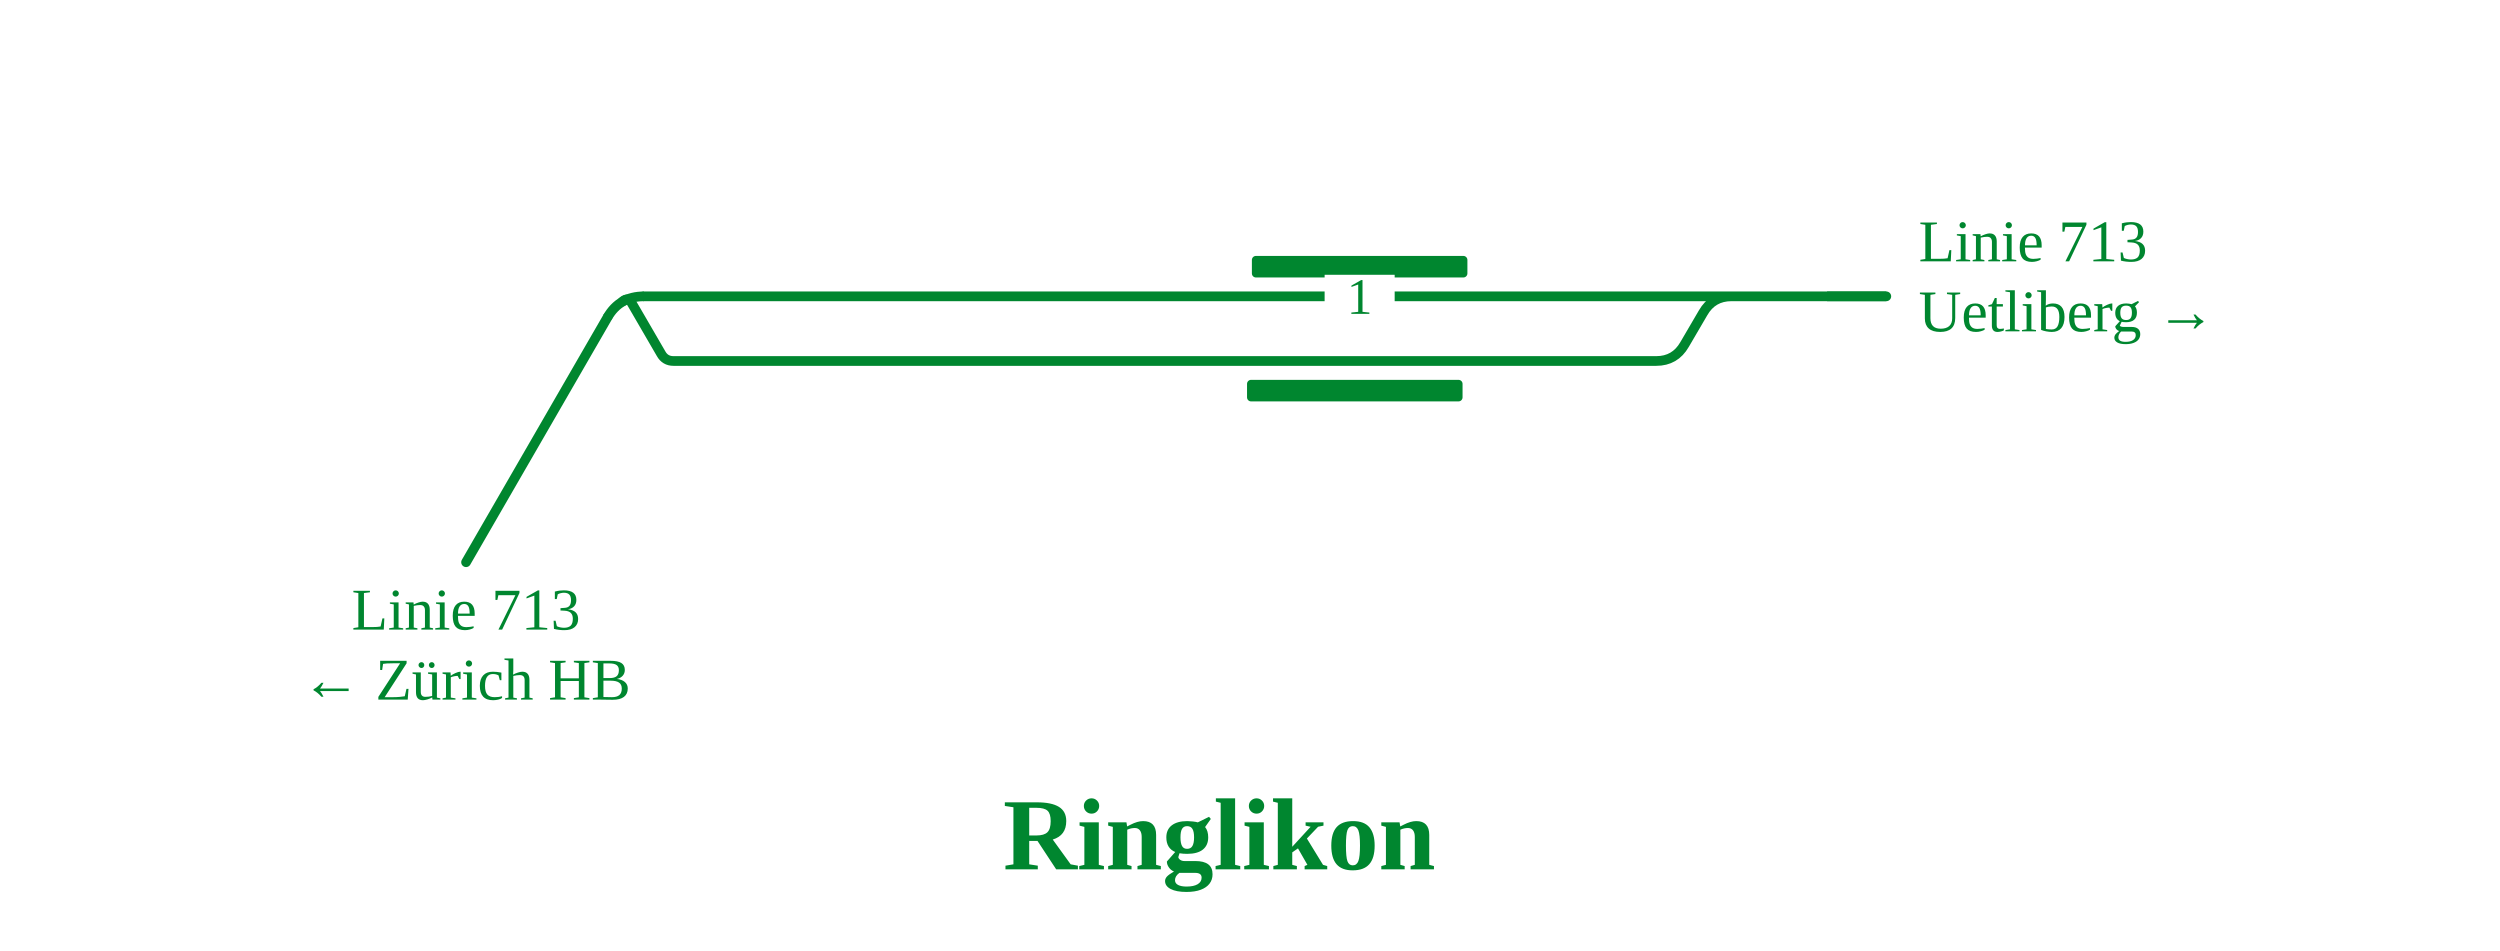
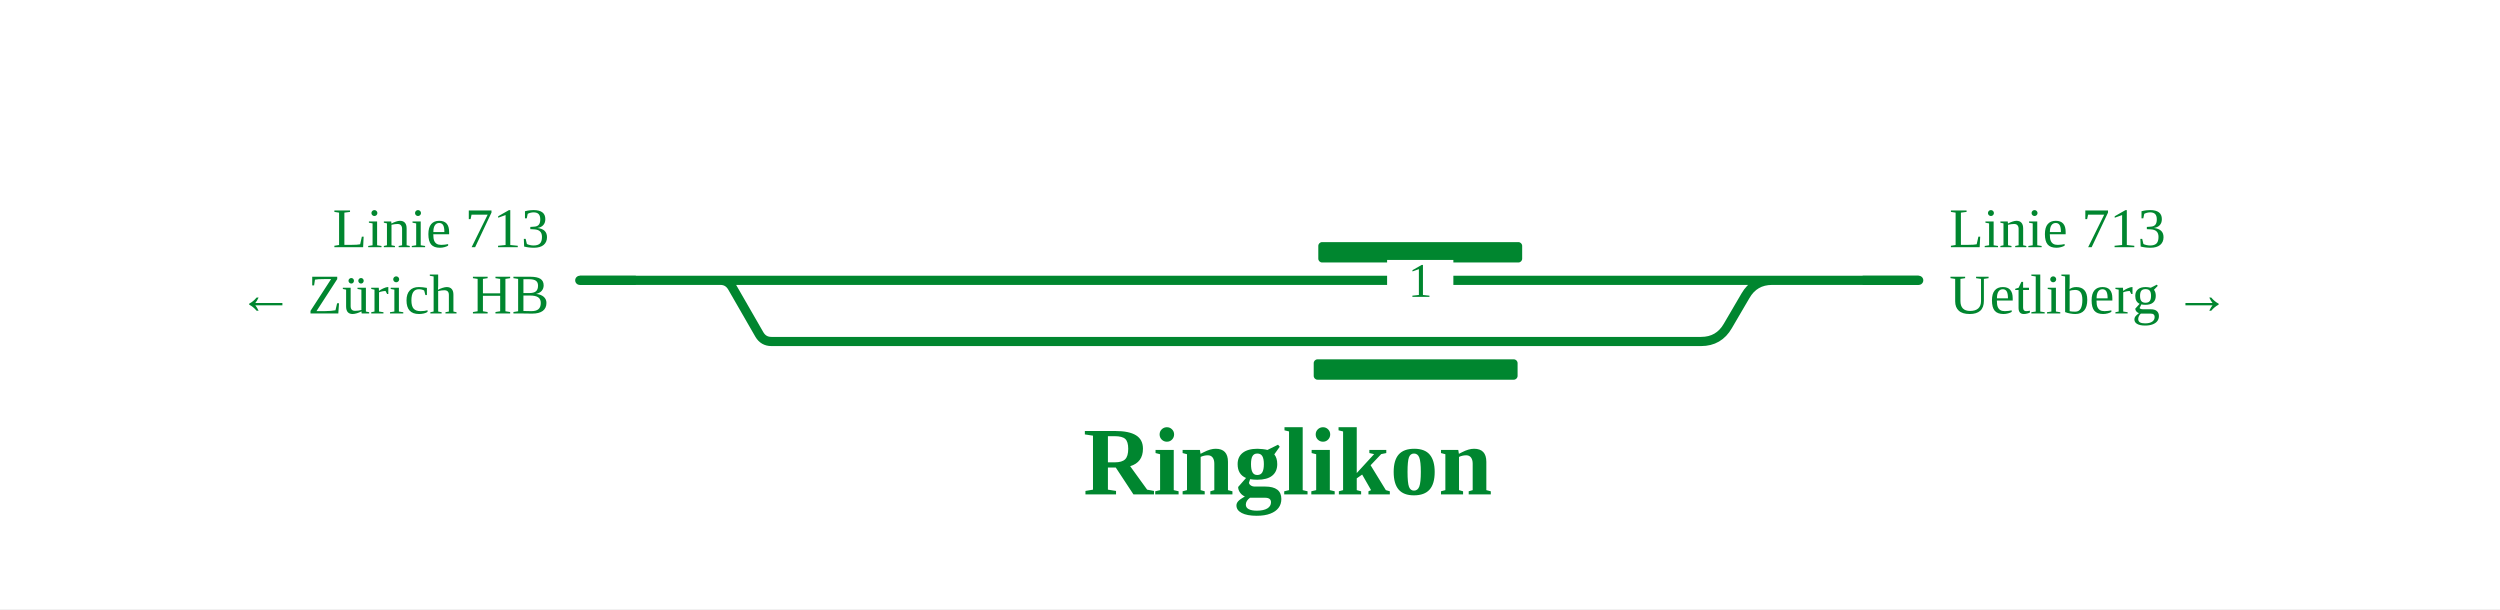
- <svg xmlns="http://www.w3.org/2000/svg" viewBox="0 0 928 353" width="928" height="353" font-family="Fira Sans, Source Sans 3, Helvetica, Arial, sans-serif">
+ <svg xmlns="http://www.w3.org/2000/svg" viewBox="0 0 981 239" width="981" height="239" font-family="Fira Sans, Source Sans 3, Helvetica, Arial, sans-serif">
  <rect width="100%" height="100%" fill="#fff" />
  <g fill="none" stroke-linecap="round" stroke-linejoin="round">
    <path d="" stroke="#111" stroke-width="1.6" />
-     <path d="M613.7,110.0H641.7 M613.8,134.0H614.8Q621.8,134.0 625.3,127.9L632.2,116.1Q635.7,110.0 642.7,110.0H643.7 M559.5,134.0H613.8 M231.1,111.9Q233.1,110.0 234.6,112.7L245.4,131.3Q246.9,134.0 250.0,134.0H250.0M250.0,134.0H297.9 M641.7,110.0H654.0 M654.0,110.0H700.2 M560.8,110.0H613.7 M239.0,110.0H297.9 M297.9,134.0H446.6 M518.8,134.0H559.5 M297.9,110.0H446.3 M518.3,110.0H560.8 M446.6,134.0H518.8 M446.3,110.0H518.3" stroke="#00862f" stroke-width="3.6" />
+     <path d="M666.3,110.0H694.4 M666.5,134.0H667.5Q674.5,134.0 678.0,127.9L684.9,116.1Q688.4,110.0 695.4,110.0H696.4 M262.8,110.0H282.7 M227.5,110.0H262.8 M612.1,134.0H666.5 M282.7,110.0H282.7Q285.7,110.0 287.3,112.7L298.0,131.3Q299.6,134.0 302.7,134.0H302.7M302.7,134.0H350.5 M694.4,110.0H706.7 M706.7,110.0H752.9 M613.4,110.0H666.3 M282.7,110.0H350.6 M350.5,134.0H499.2 M571.5,134.0H612.1 M350.6,110.0H499.0 M571.0,110.0H613.4 M499.2,134.0H571.5 M499.0,110.0H571.0" stroke="#00862f" stroke-width="3.6" />
  </g>
-   <rect x="464.7" y="95.0" width="80.0" height="8" rx="1.5" fill="#00862f" />
-   <rect x="462.9" y="141.0" width="80.0" height="8" rx="1.5" fill="#00862f" />
-   <rect x="491.7" y="102.0" width="26" height="16" fill="#fff" />
-   <text x="504.7" y="116.5" font-size="19" text-anchor="middle" fill="#00862f">1</text>
-   <path d="M678.2,110.0H700.2" stroke="#00862f" stroke-width="3.6" fill="none" />
-   <path d="M239.0,110.0Q230.0,110.0 225.5,117.8" stroke="#00862f" stroke-width="3.6" fill="none" />
-   <path d="M225.5,117.8L225.5,117.8L173.0,208.7" stroke="#00862f" stroke-width="3.6" stroke-linecap="round" fill="none" />
-   <text x="712.2" y="97.0" font-size="22" text-anchor="start" fill="#00862f">Linie 713</text>
-   <text x="712.2" y="123.0" font-size="22" text-anchor="start" fill="#00862f">Uetliberg →</text>
-   <text x="173.0" y="233.7" font-size="22" text-anchor="middle" fill="#00862f">Linie 713</text>
-   <text x="173.0" y="259.7" font-size="22" text-anchor="middle" fill="#00862f">← Zürich HB</text>
-   <text x="452.6" y="322.7" font-size="38" font-weight="700" text-anchor="middle" fill="#00862f">Ringlikon</text>
+   <rect x="517.3" y="95.0" width="80.0" height="8" rx="1.5" fill="#00862f" />
+   <rect x="515.5" y="141.0" width="80.0" height="8" rx="1.5" fill="#00862f" />
+   <rect x="544.3" y="102.0" width="26" height="16" fill="#fff" />
+   <text x="557.3" y="116.5" font-size="19" text-anchor="middle" fill="#00862f">1</text>
+   <path d="M249.5,110.0H227.5" stroke="#00862f" stroke-width="3.6" fill="none" />
+   <path d="M730.9,110.0H752.9" stroke="#00862f" stroke-width="3.6" fill="none" />
+   <text x="215.5" y="97.0" font-size="22" text-anchor="end" fill="#00862f">Linie 713</text>
+   <text x="215.5" y="123.0" font-size="22" text-anchor="end" fill="#00862f">← Zürich HB</text>
+   <text x="764.9" y="97.0" font-size="22" text-anchor="start" fill="#00862f">Linie 713</text>
+   <text x="764.9" y="123.0" font-size="22" text-anchor="start" fill="#00862f">Uetliberg →</text>
+   <text x="505.3" y="194.0" font-size="38" font-weight="700" text-anchor="middle" fill="#00862f">Ringlikon</text>
</svg>
